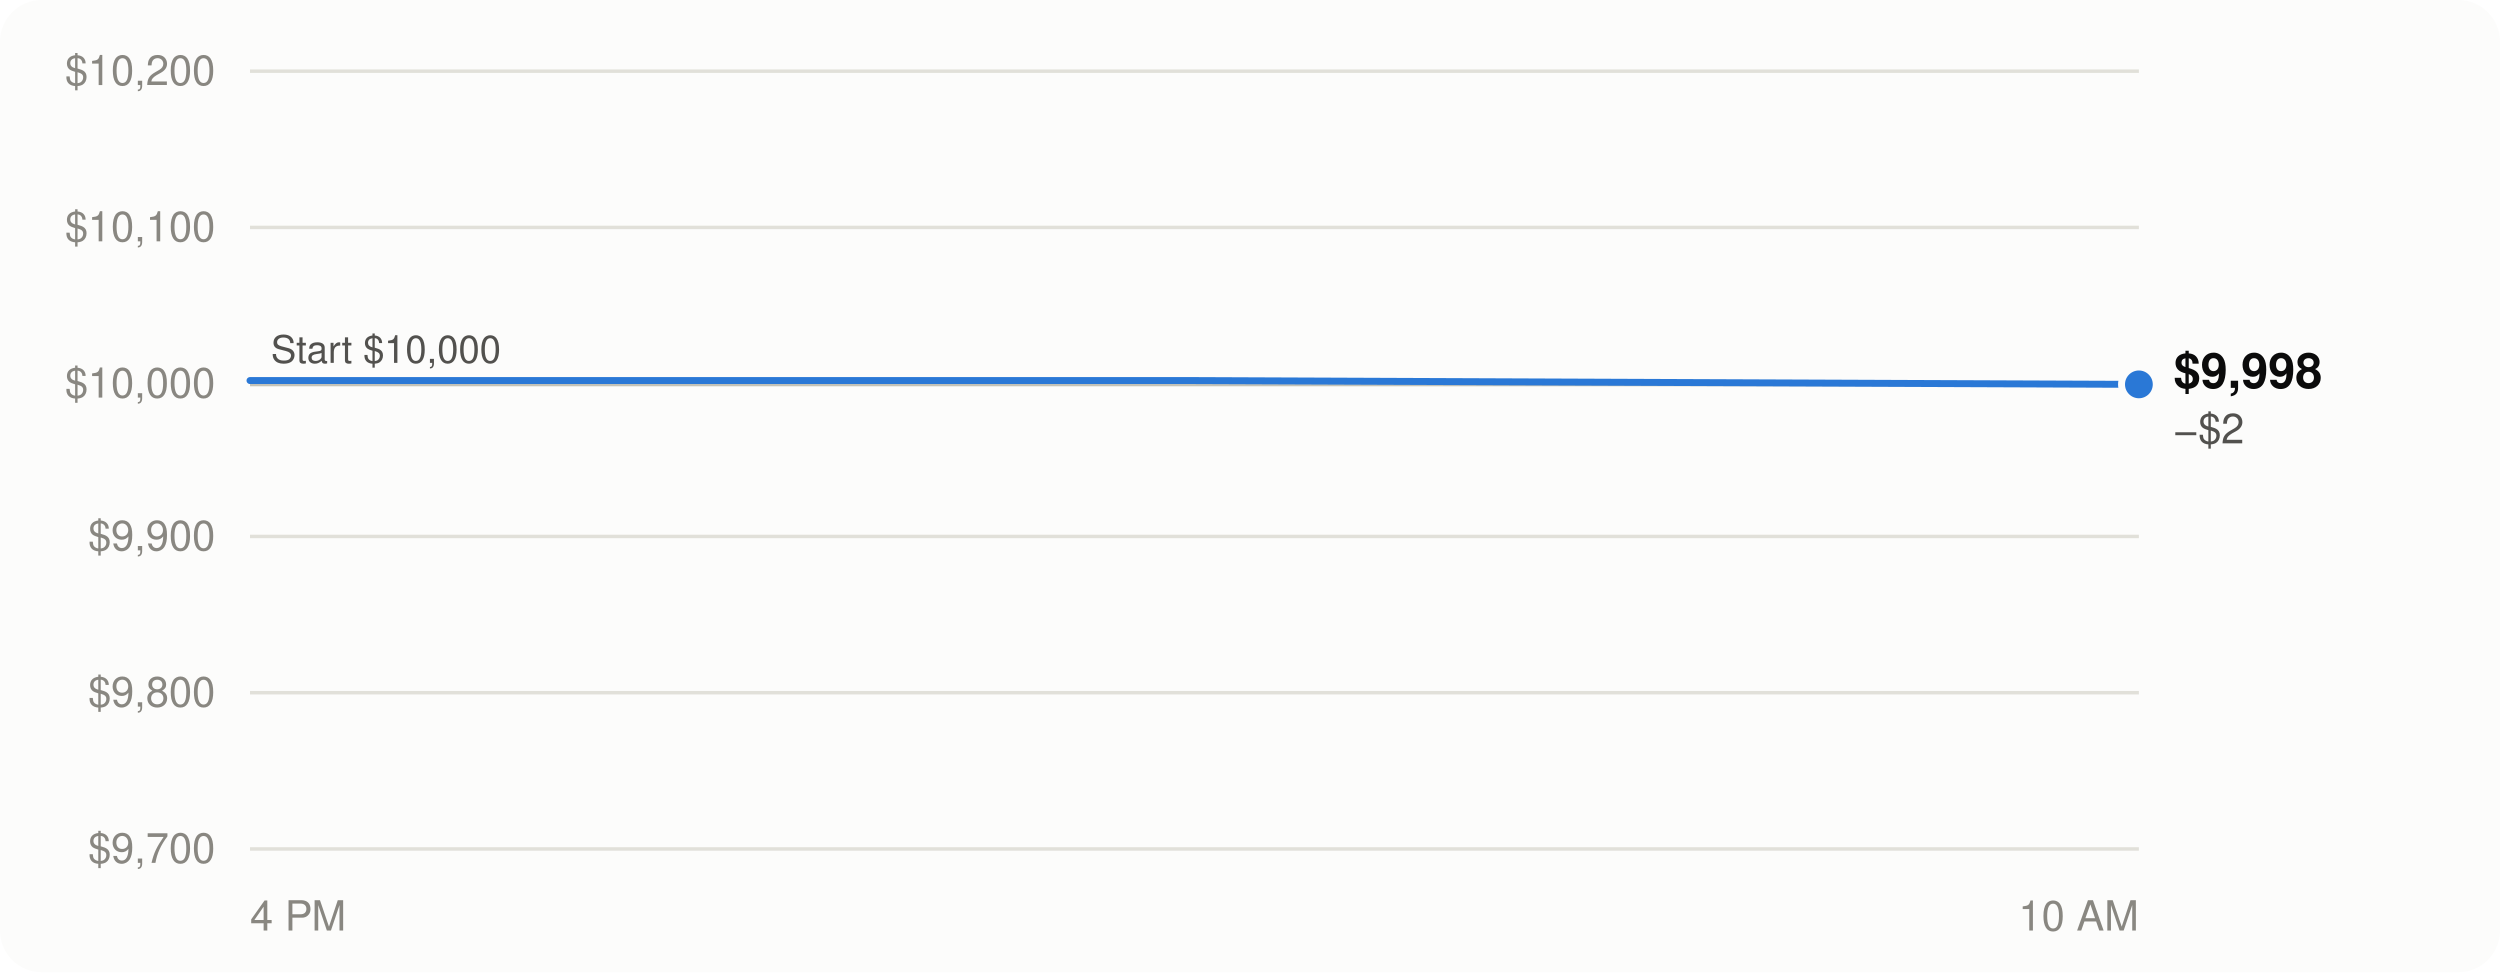
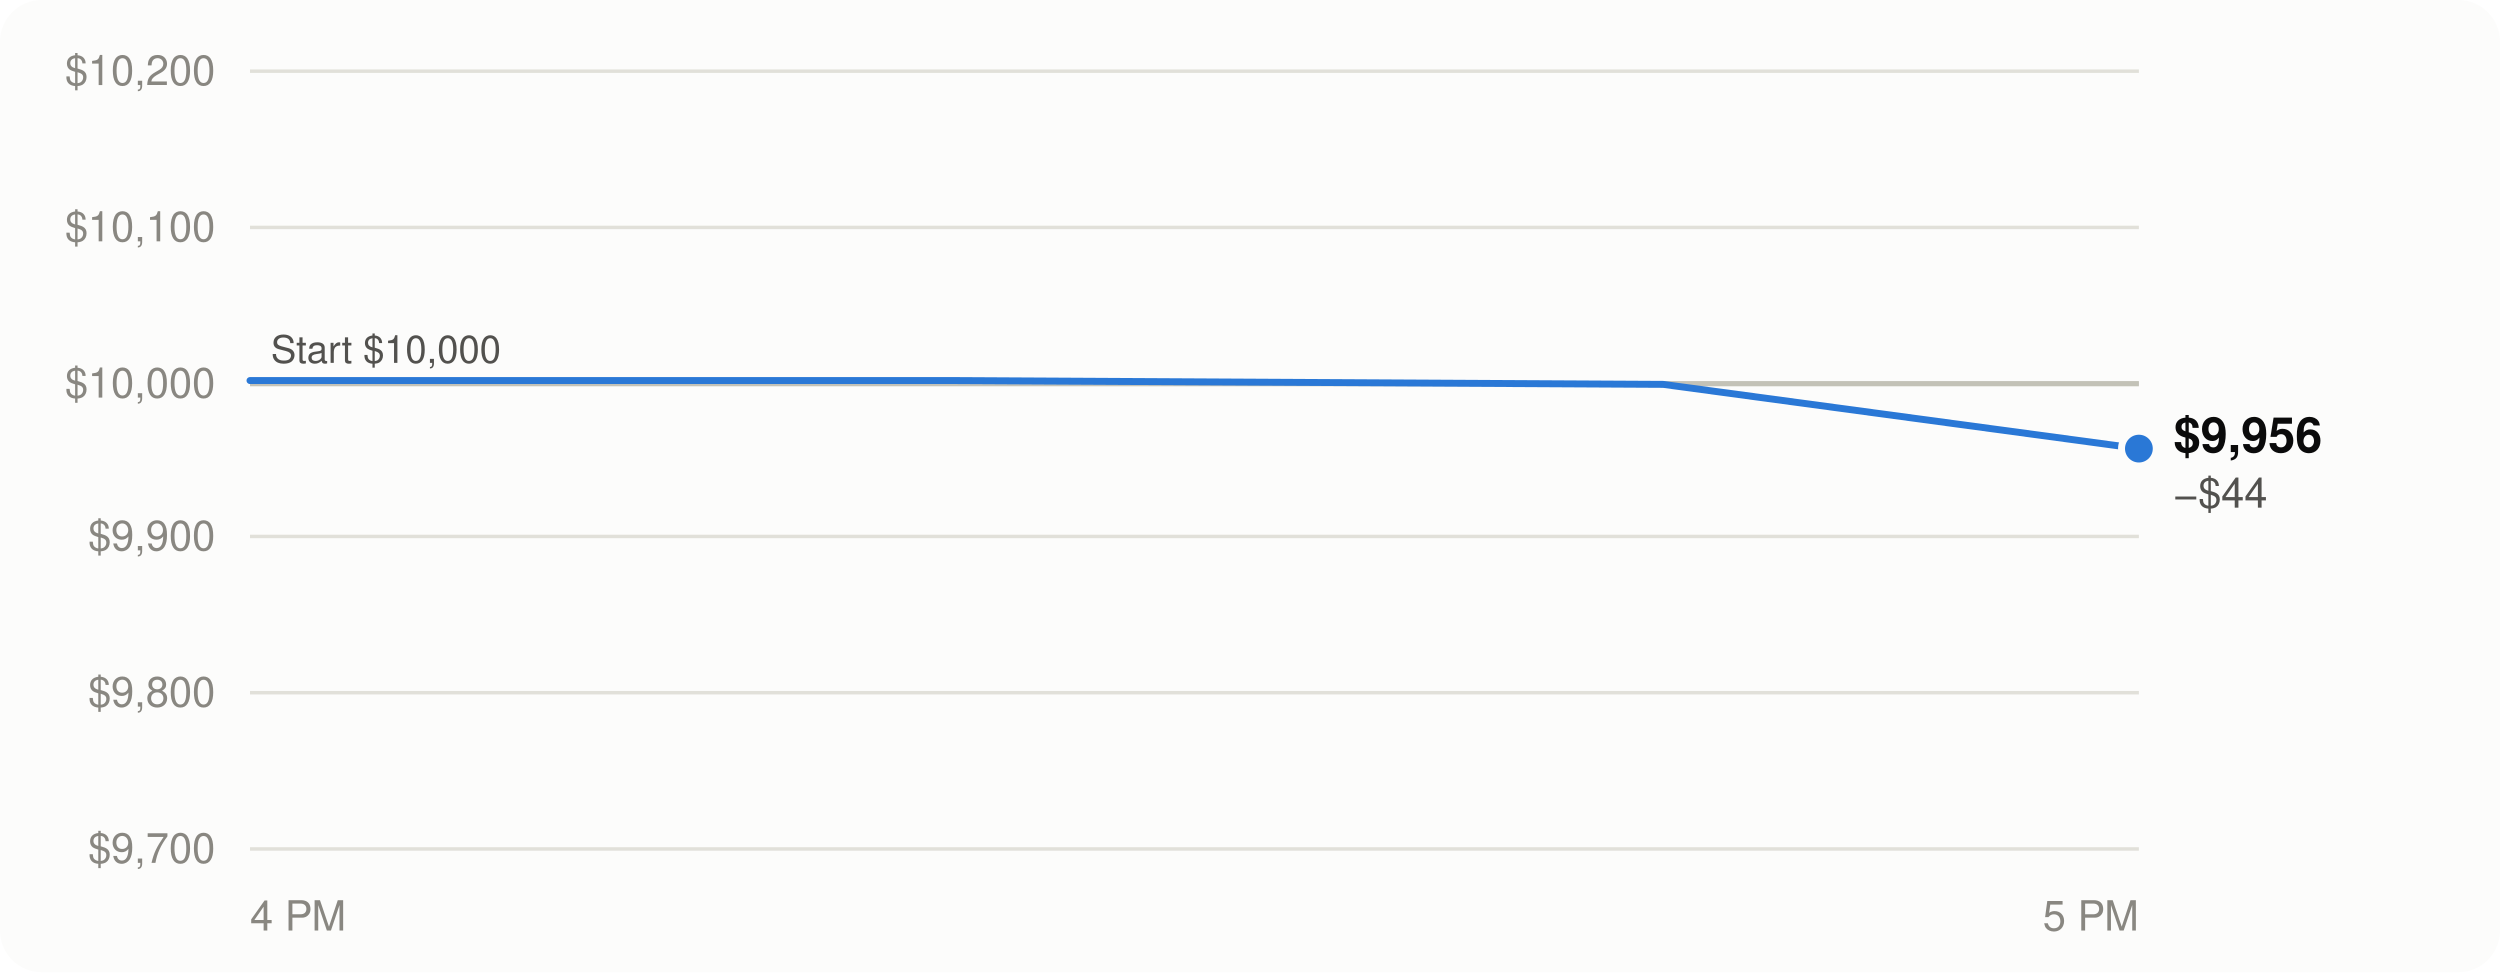
<svg xmlns="http://www.w3.org/2000/svg" viewBox="0 0 720 280" width="720" height="280" role="img" aria-labelledby="t d" font-family="-apple-system, BlinkMacSystemFont, 'Segoe UI', Helvetica, Arial, sans-serif">
  <rect width="720" height="280" rx="12" fill="#fcfcfb" />
  <line x1="72" x2="616" y1="244.5" y2="244.5" stroke="#e1e0d9" stroke-width="1" />
  <text x="62" y="248.5" text-anchor="end" font-size="12" fill="#898781" style="font-variant-numeric: tabular-nums">$9,700</text>
  <line x1="72" x2="616" y1="199.5" y2="199.5" stroke="#e1e0d9" stroke-width="1" />
  <text x="62" y="203.5" text-anchor="end" font-size="12" fill="#898781" style="font-variant-numeric: tabular-nums">$9,800</text>
  <line x1="72" x2="616" y1="154.5" y2="154.5" stroke="#e1e0d9" stroke-width="1" />
  <text x="62" y="158.5" text-anchor="end" font-size="12" fill="#898781" style="font-variant-numeric: tabular-nums">$9,900</text>
  <line x1="72" x2="616" y1="110.5" y2="110.5" stroke="#e1e0d9" stroke-width="1" />
  <text x="62" y="114.5" text-anchor="end" font-size="12" fill="#898781" style="font-variant-numeric: tabular-nums">$10,000</text>
  <line x1="72" x2="616" y1="65.5" y2="65.5" stroke="#e1e0d9" stroke-width="1" />
  <text x="62" y="69.5" text-anchor="end" font-size="12" fill="#898781" style="font-variant-numeric: tabular-nums">$10,100</text>
  <line x1="72" x2="616" y1="20.5" y2="20.5" stroke="#e1e0d9" stroke-width="1" />
  <text x="62" y="24.5" text-anchor="end" font-size="12" fill="#898781" style="font-variant-numeric: tabular-nums">$10,200</text>
  <text x="72.0" y="268" text-anchor="start" font-size="12" fill="#898781">4 PM</text>
-   <text x="616.0" y="268" text-anchor="end" font-size="12" fill="#898781">10 AM</text>
+   <text x="616.0" y="268" text-anchor="end" font-size="12" fill="#898781">5 PM</text>
  <line x1="72" x2="616" y1="110.5" y2="110.5" stroke="#c3c2b7" stroke-width="1.5" />
  <text x="78" y="104.5" font-size="11" fill="#52514e">Start $10,000</text>
-   <path d="M72.0,109.6 L87.0,109.6 L270.0,109.6 L344.0,109.6 L616.0,110.7" fill="none" stroke="#2a78d6" stroke-width="2" stroke-linejoin="round" stroke-linecap="round" />
-   <circle cx="616.0" cy="110.7" r="5" fill="#2a78d6" stroke="#fcfcfb" stroke-width="2" />
-   <text x="626.0" y="111.7" font-size="14" font-weight="600" fill="#0b0b0b" style="font-variant-numeric: tabular-nums">$9,998</text>
-   <text x="626.0" y="127.7" font-size="12" fill="#52514e" style="font-variant-numeric: tabular-nums">−$2</text>
+   <path d="M72.0,109.6 L83.2,109.6 L220.1,109.6 L275.5,109.6 L479.0,110.7 L616.0,129.2" fill="none" stroke="#2a78d6" stroke-width="2" stroke-linejoin="round" stroke-linecap="round" />
+   <circle cx="616.0" cy="129.2" r="5" fill="#2a78d6" stroke="#fcfcfb" stroke-width="2" />
+   <text x="626.0" y="130.2" font-size="14" font-weight="600" fill="#0b0b0b" style="font-variant-numeric: tabular-nums">$9,956</text>
+   <text x="626.0" y="146.2" font-size="12" fill="#52514e" style="font-variant-numeric: tabular-nums">−$44</text>
</svg>
